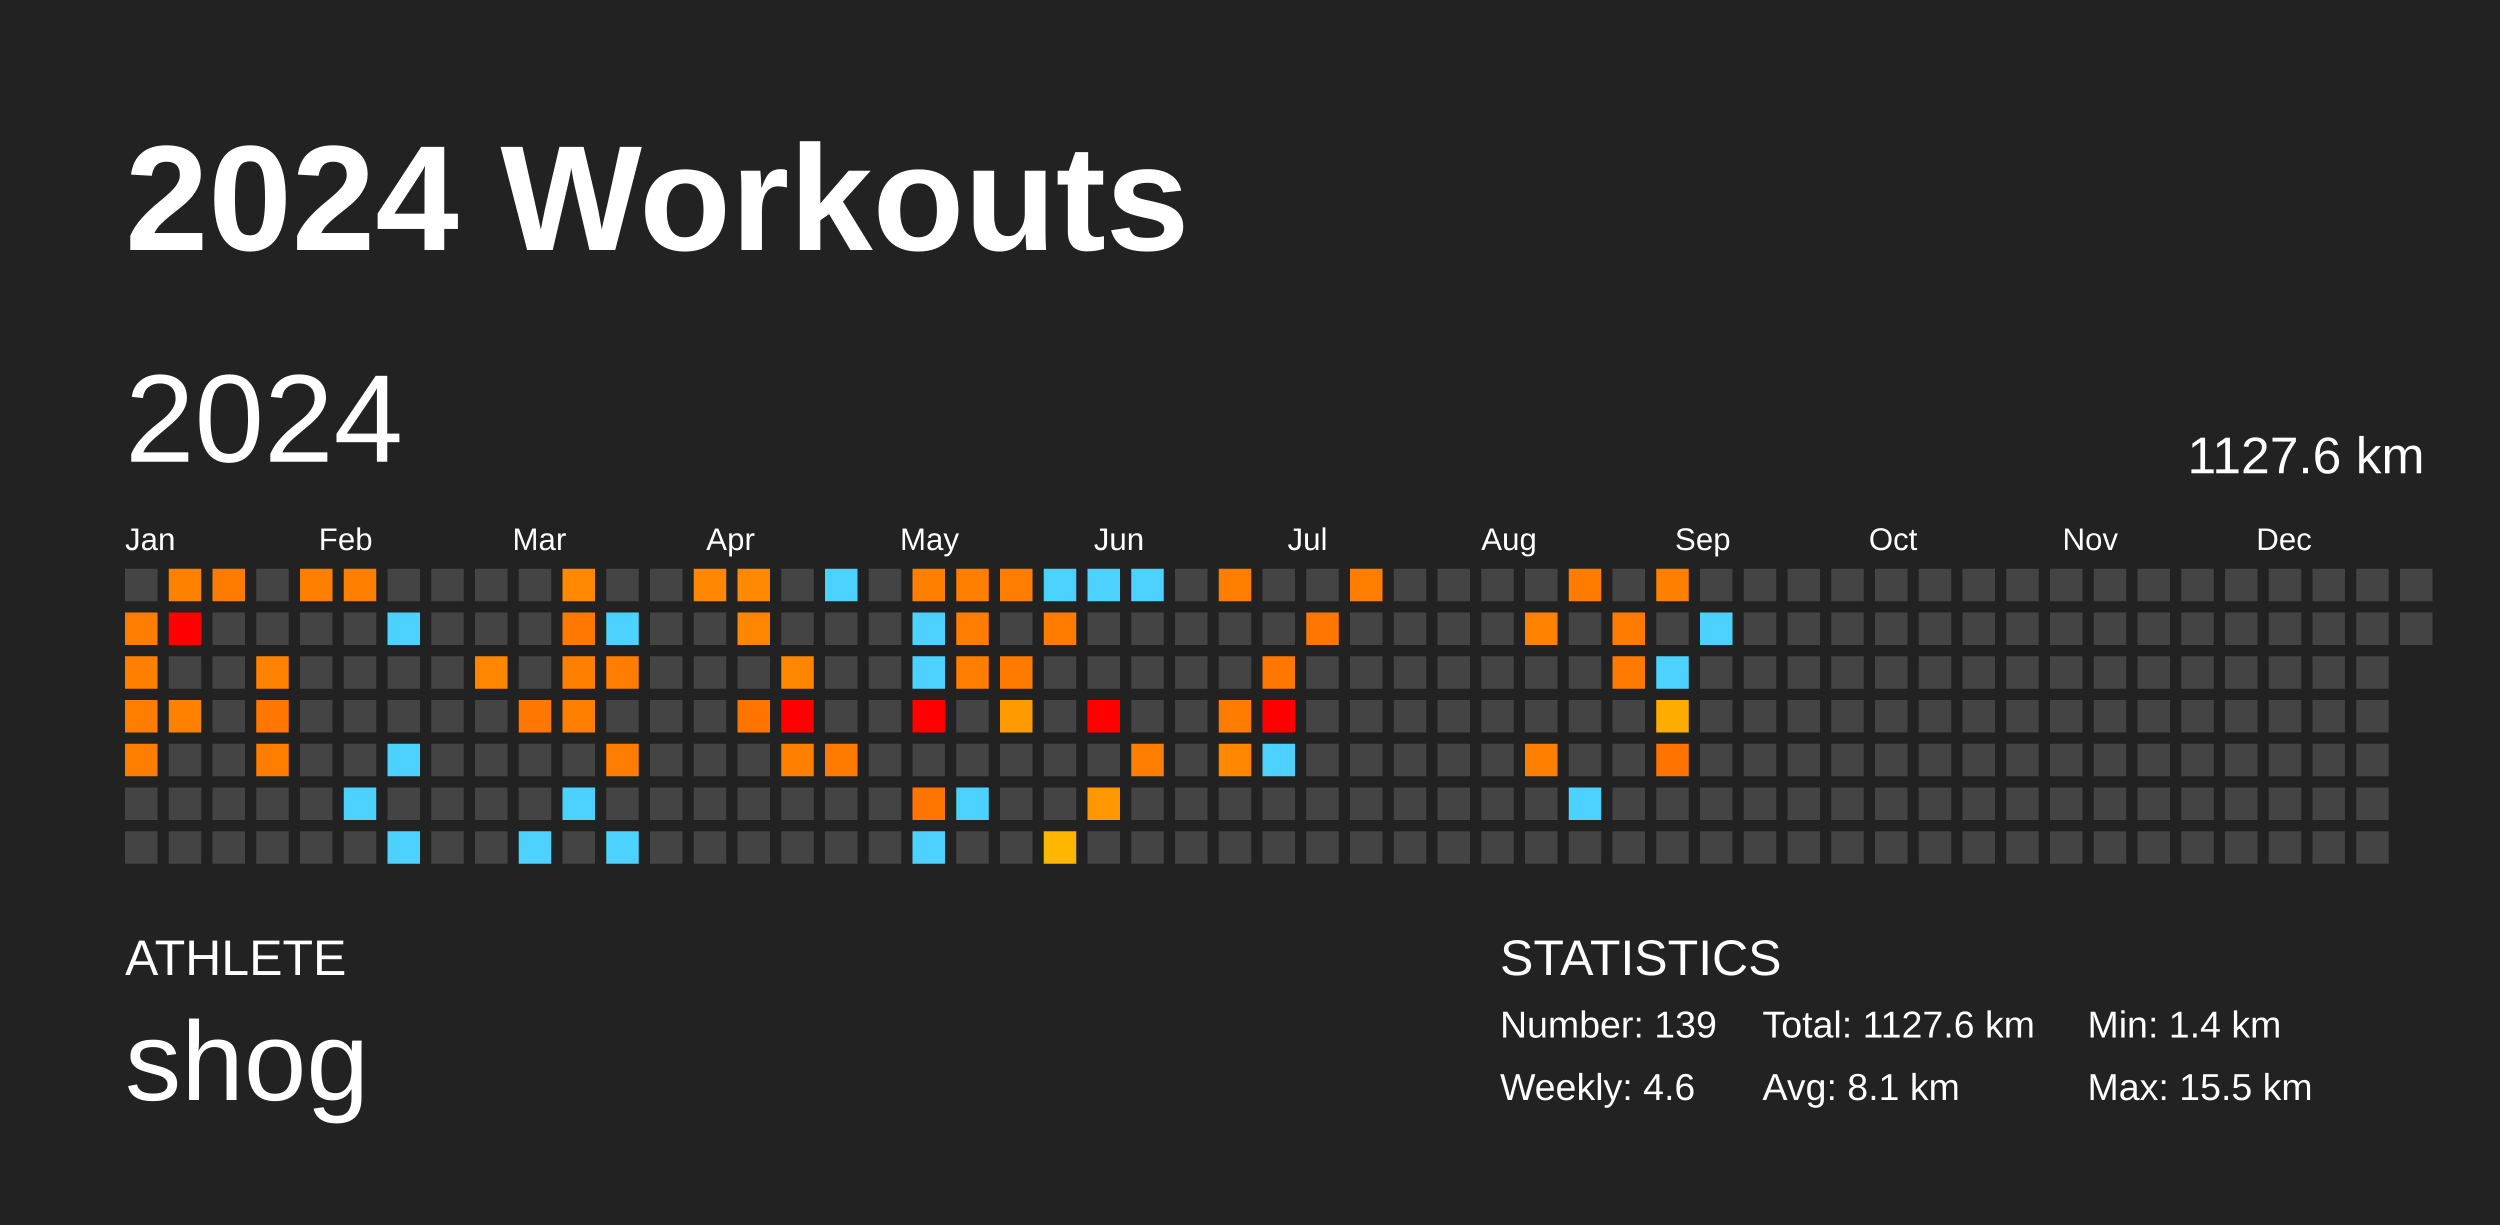
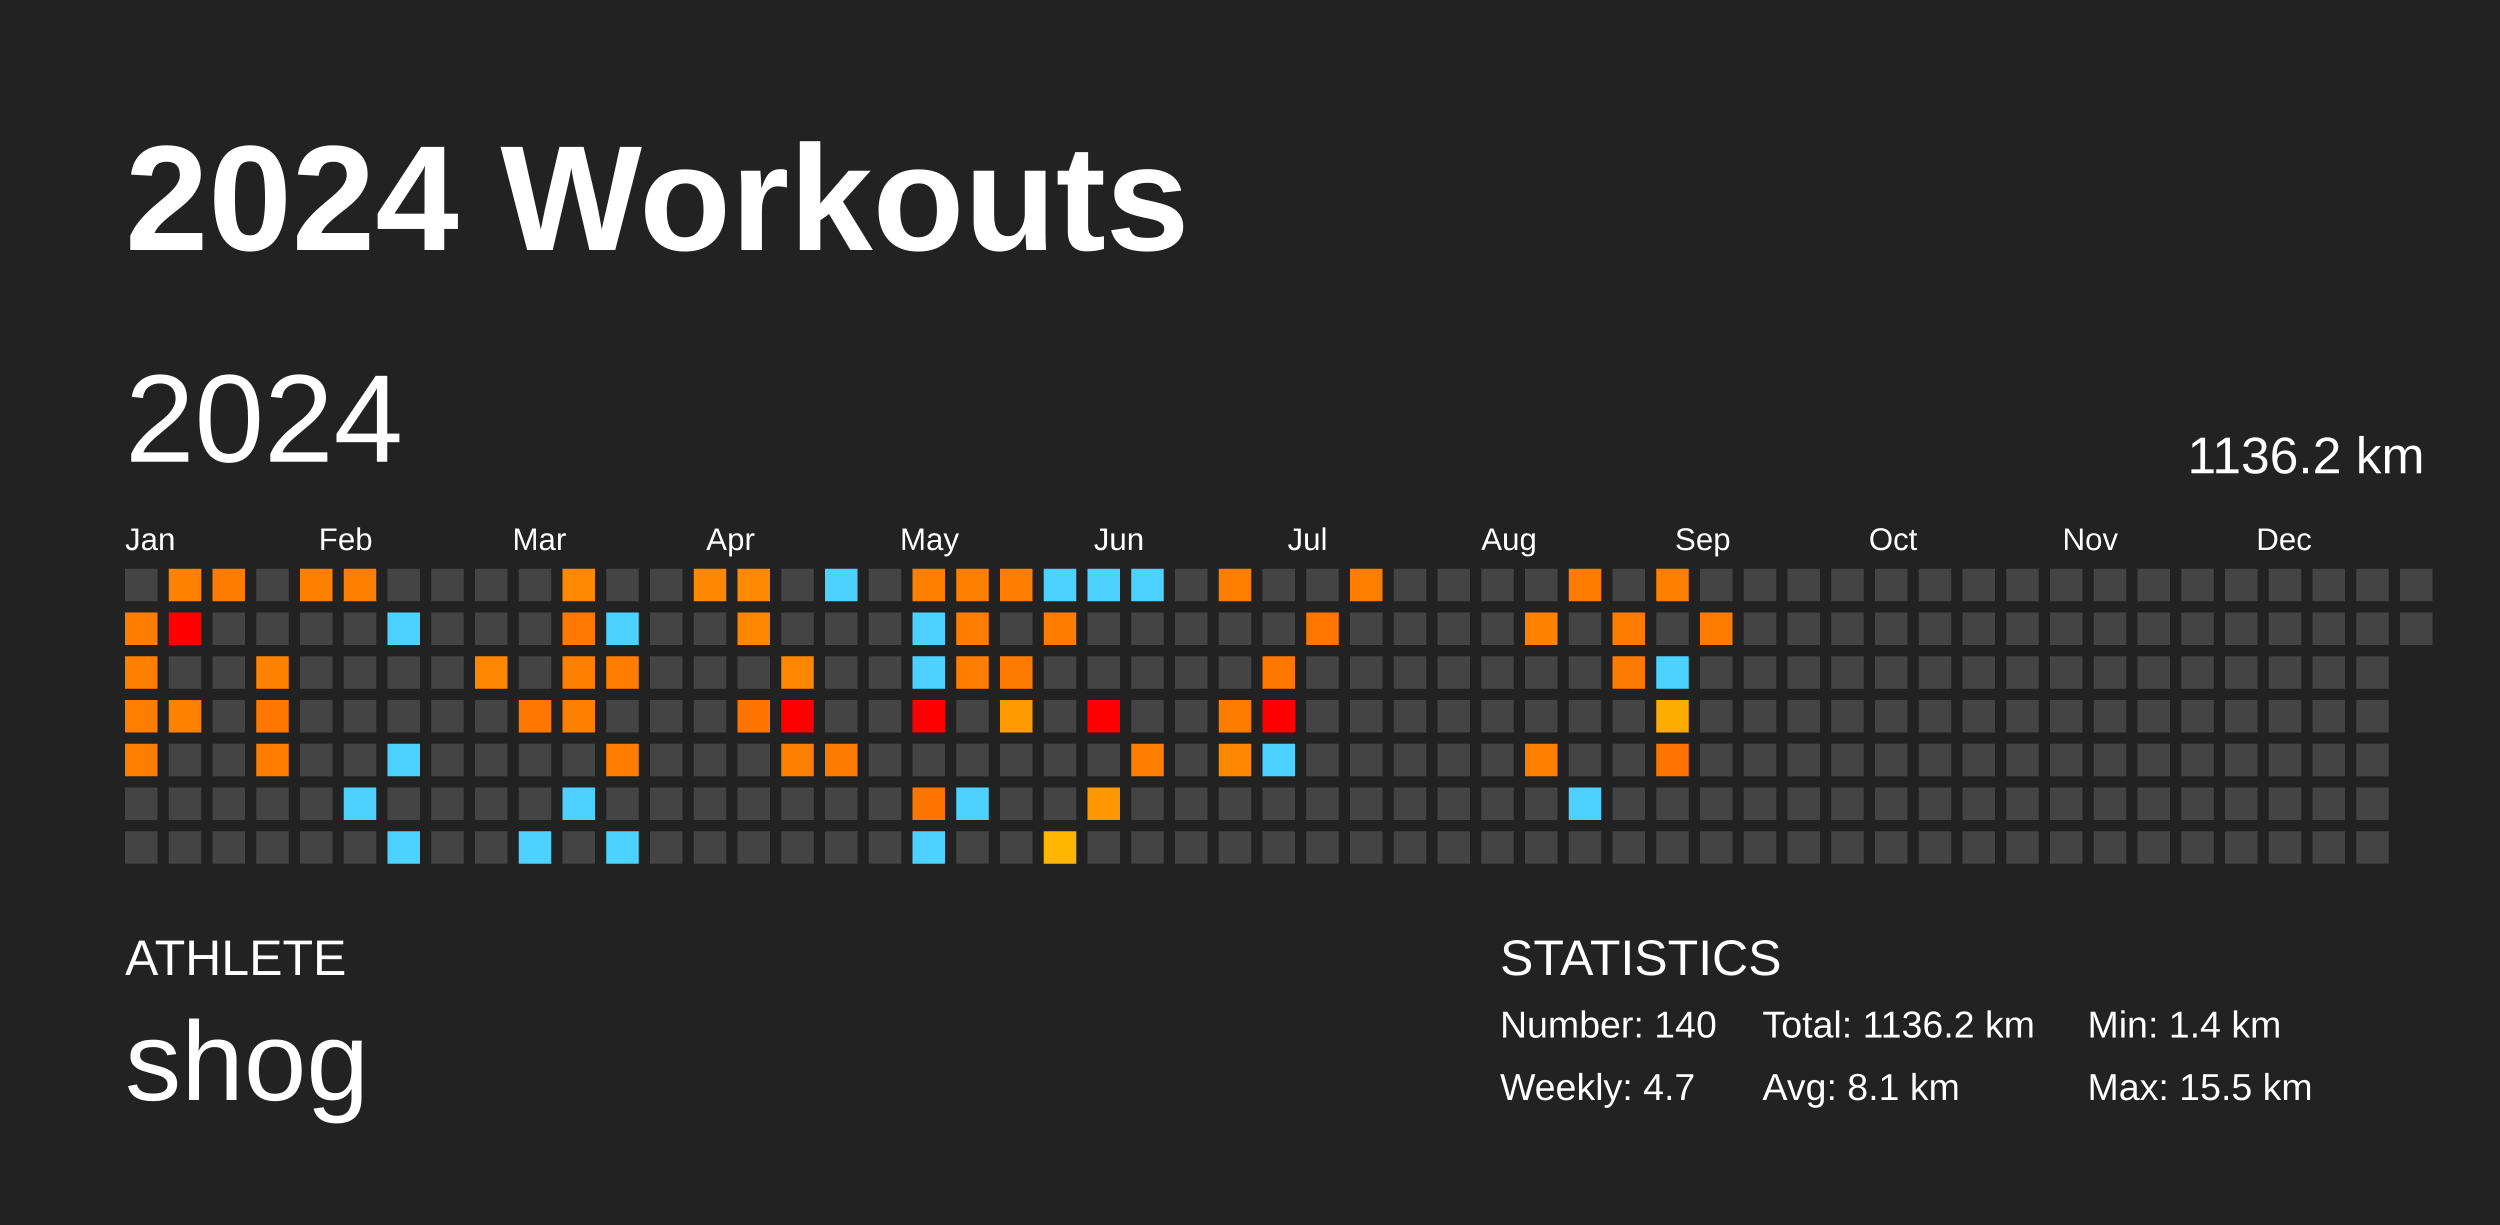
<svg xmlns="http://www.w3.org/2000/svg" baseProfile="full" height="98mm" version="1.1" viewBox="0,0,200,98" width="200mm">
  <defs />
  <rect fill="#222222" height="98" width="200" x="0" y="0" />
  <text fill="#FFFFFF" style="font-size:12px; font-family:Arial; font-weight:bold;" x="10" y="20">2024 Workouts</text>
  <text fill="#FFFFFF" style="font-size:4px; font-family:Arial" x="10" y="78">ATHLETE</text>
  <text fill="#FFFFFF" style="font-size:9px; font-family:Arial" x="10" y="88">shog</text>
  <text fill="#FFFFFF" style="font-size:4px; font-family:Arial" x="120" y="78">STATISTICS</text>
-   <text fill="#FFFFFF" style="font-size:3px; font-family:Arial" x="120" y="83">Number: 139</text>
-   <text fill="#FFFFFF" style="font-size:3px; font-family:Arial" x="120" y="88">Weekly: 4.6</text>
-   <text fill="#FFFFFF" style="font-size:3px; font-family:Arial" x="141" y="83">Total: 1127.6 km</text>
+   <text fill="#FFFFFF" style="font-size:3px; font-family:Arial" x="120" y="83">Number: 140</text>
+   <text fill="#FFFFFF" style="font-size:3px; font-family:Arial" x="120" y="88">Weekly: 4.7</text>
+   <text fill="#FFFFFF" style="font-size:3px; font-family:Arial" x="141" y="83">Total: 1136.2 km</text>
  <text fill="#FFFFFF" style="font-size:3px; font-family:Arial" x="141" y="88">Avg: 8.1 km</text>
  <text fill="#FFFFFF" style="font-size:3px; font-family:Arial" x="167" y="83">Min: 1.4 km</text>
  <text fill="#FFFFFF" style="font-size:3px; font-family:Arial" x="167" y="88">Max: 15.5 km</text>
  <text dominant-baseline="hanging" fill="#FFFFFF" style="font-size:10.0px; font-family:Arial;" x="10" y="30">2024</text>
-   <text dominant-baseline="hanging" fill="#FFFFFF" style="font-size:4.125px; font-family:Arial;" x="175" y="35">1127.6 km</text>
+   <text dominant-baseline="hanging" fill="#FFFFFF" style="font-size:4.125px; font-family:Arial;" x="175" y="35">1136.2 km</text>
  <text fill="#FFFFFF" style="font-size:2.5px; font-family:Arial" x="10.0" y="44">Jan</text>
  <text fill="#FFFFFF" style="font-size:2.5px; font-family:Arial" x="25.5" y="44">Feb</text>
  <text fill="#FFFFFF" style="font-size:2.5px; font-family:Arial" x="41.0" y="44">Mar</text>
  <text fill="#FFFFFF" style="font-size:2.5px; font-family:Arial" x="56.5" y="44">Apr</text>
  <text fill="#FFFFFF" style="font-size:2.5px; font-family:Arial" x="72.0" y="44">May</text>
  <text fill="#FFFFFF" style="font-size:2.5px; font-family:Arial" x="87.5" y="44">Jun</text>
  <text fill="#FFFFFF" style="font-size:2.5px; font-family:Arial" x="103.0" y="44">Jul</text>
  <text fill="#FFFFFF" style="font-size:2.5px; font-family:Arial" x="118.5" y="44">Aug</text>
  <text fill="#FFFFFF" style="font-size:2.5px; font-family:Arial" x="134.0" y="44">Sep</text>
  <text fill="#FFFFFF" style="font-size:2.5px; font-family:Arial" x="149.5" y="44">Oct</text>
  <text fill="#FFFFFF" style="font-size:2.5px; font-family:Arial" x="165.0" y="44">Nov</text>
  <text fill="#FFFFFF" style="font-size:2.5px; font-family:Arial" x="180.5" y="44">Dec</text>
  <rect fill="#444444" height="2.6" width="2.6" x="10.0" y="45.5" />
  <rect fill="#ff7d00" height="2.6" width="2.6" x="10.0" y="49.0" />
  <rect fill="#ff7f00" height="2.6" width="2.6" x="10.0" y="52.5" />
  <rect fill="#ff7e00" height="2.6" width="2.6" x="10.0" y="56.0" />
  <rect fill="#ff7e00" height="2.6" width="2.6" x="10.0" y="59.5" />
  <rect fill="#444444" height="2.6" width="2.6" x="10.0" y="63.0" />
  <rect fill="#444444" height="2.6" width="2.6" x="10.0" y="66.5" />
  <rect fill="#ff8100" height="2.6" width="2.6" x="13.5" y="45.5" />
  <rect fill="red" height="2.6" width="2.6" x="13.5" y="49.0" />
  <rect fill="#444444" height="2.6" width="2.6" x="13.5" y="52.5" />
  <rect fill="#ff8100" height="2.6" width="2.6" x="13.5" y="56.0" />
  <rect fill="#444444" height="2.6" width="2.6" x="13.5" y="59.5" />
  <rect fill="#444444" height="2.6" width="2.6" x="13.5" y="63.0" />
  <rect fill="#444444" height="2.6" width="2.6" x="13.5" y="66.5" />
  <rect fill="#ff7c00" height="2.6" width="2.6" x="17.0" y="45.5" />
  <rect fill="#444444" height="2.6" width="2.6" x="17.0" y="49.0" />
  <rect fill="#444444" height="2.6" width="2.6" x="17.0" y="52.5" />
  <rect fill="#444444" height="2.6" width="2.6" x="17.0" y="56.0" />
  <rect fill="#444444" height="2.6" width="2.6" x="17.0" y="59.5" />
  <rect fill="#444444" height="2.6" width="2.6" x="17.0" y="63.0" />
  <rect fill="#444444" height="2.6" width="2.6" x="17.0" y="66.5" />
  <rect fill="#444444" height="2.6" width="2.6" x="20.5" y="45.5" />
  <rect fill="#444444" height="2.6" width="2.6" x="20.5" y="49.0" />
  <rect fill="#ff8200" height="2.6" width="2.6" x="20.5" y="52.5" />
  <rect fill="#ff7700" height="2.6" width="2.6" x="20.5" y="56.0" />
  <rect fill="#ff7e00" height="2.6" width="2.6" x="20.5" y="59.5" />
  <rect fill="#444444" height="2.6" width="2.6" x="20.5" y="63.0" />
  <rect fill="#444444" height="2.6" width="2.6" x="20.5" y="66.5" />
  <rect fill="#ff7f00" height="2.6" width="2.6" x="24.0" y="45.5" />
  <rect fill="#444444" height="2.6" width="2.6" x="24.0" y="49.0" />
  <rect fill="#444444" height="2.6" width="2.6" x="24.0" y="52.5" />
  <rect fill="#444444" height="2.6" width="2.6" x="24.0" y="56.0" />
  <rect fill="#444444" height="2.6" width="2.6" x="24.0" y="59.5" />
  <rect fill="#444444" height="2.6" width="2.6" x="24.0" y="63.0" />
  <rect fill="#444444" height="2.6" width="2.6" x="24.0" y="66.5" />
  <rect fill="#ff7f00" height="2.6" width="2.6" x="27.5" y="45.5" />
  <rect fill="#444444" height="2.6" width="2.6" x="27.5" y="49.0" />
  <rect fill="#444444" height="2.6" width="2.6" x="27.5" y="52.5" />
  <rect fill="#444444" height="2.6" width="2.6" x="27.5" y="56.0" />
  <rect fill="#444444" height="2.6" width="2.6" x="27.5" y="59.5" />
  <rect fill="#4dd2ff" height="2.6" width="2.6" x="27.5" y="63.0" />
  <rect fill="#444444" height="2.6" width="2.6" x="27.5" y="66.5" />
  <rect fill="#444444" height="2.6" width="2.6" x="31.0" y="45.5" />
  <rect fill="#4dd2ff" height="2.6" width="2.6" x="31.0" y="49.0" />
  <rect fill="#444444" height="2.6" width="2.6" x="31.0" y="52.5" />
  <rect fill="#444444" height="2.6" width="2.6" x="31.0" y="56.0" />
  <rect fill="#4dd2ff" height="2.6" width="2.6" x="31.0" y="59.5" />
  <rect fill="#444444" height="2.6" width="2.6" x="31.0" y="63.0" />
  <rect fill="#4dd2ff" height="2.6" width="2.6" x="31.0" y="66.5" />
  <rect fill="#444444" height="2.6" width="2.6" x="34.5" y="45.5" />
  <rect fill="#444444" height="2.6" width="2.6" x="34.5" y="49.0" />
  <rect fill="#444444" height="2.6" width="2.6" x="34.5" y="52.5" />
  <rect fill="#444444" height="2.6" width="2.6" x="34.5" y="56.0" />
  <rect fill="#444444" height="2.6" width="2.6" x="34.5" y="59.5" />
  <rect fill="#444444" height="2.6" width="2.6" x="34.5" y="63.0" />
  <rect fill="#444444" height="2.6" width="2.6" x="34.5" y="66.5" />
  <rect fill="#444444" height="2.6" width="2.6" x="38.0" y="45.5" />
  <rect fill="#444444" height="2.6" width="2.6" x="38.0" y="49.0" />
  <rect fill="#ff8700" height="2.6" width="2.6" x="38.0" y="52.5" />
  <rect fill="#444444" height="2.6" width="2.6" x="38.0" y="56.0" />
  <rect fill="#444444" height="2.6" width="2.6" x="38.0" y="59.5" />
  <rect fill="#444444" height="2.6" width="2.6" x="38.0" y="63.0" />
  <rect fill="#444444" height="2.6" width="2.6" x="38.0" y="66.5" />
  <rect fill="#444444" height="2.6" width="2.6" x="41.5" y="45.5" />
  <rect fill="#444444" height="2.6" width="2.6" x="41.5" y="49.0" />
  <rect fill="#444444" height="2.6" width="2.6" x="41.5" y="52.5" />
  <rect fill="#ff7700" height="2.6" width="2.6" x="41.5" y="56.0" />
  <rect fill="#444444" height="2.6" width="2.6" x="41.5" y="59.5" />
  <rect fill="#444444" height="2.6" width="2.6" x="41.5" y="63.0" />
  <rect fill="#4dd2ff" height="2.6" width="2.6" x="41.5" y="66.5" />
  <rect fill="#ff8900" height="2.6" width="2.6" x="45.0" y="45.5" />
  <rect fill="#ff7900" height="2.6" width="2.6" x="45.0" y="49.0" />
  <rect fill="#ff7f00" height="2.6" width="2.6" x="45.0" y="52.5" />
  <rect fill="#ff8000" height="2.6" width="2.6" x="45.0" y="56.0" />
  <rect fill="#444444" height="2.6" width="2.6" x="45.0" y="59.5" />
  <rect fill="#4dd2ff" height="2.6" width="2.6" x="45.0" y="63.0" />
  <rect fill="#444444" height="2.6" width="2.6" x="45.0" y="66.5" />
  <rect fill="#444444" height="2.6" width="2.6" x="48.5" y="45.5" />
  <rect fill="#4dd2ff" height="2.6" width="2.6" x="48.5" y="49.0" />
  <rect fill="#ff7d00" height="2.6" width="2.6" x="48.5" y="52.5" />
  <rect fill="#444444" height="2.6" width="2.6" x="48.5" y="56.0" />
  <rect fill="#ff7d00" height="2.6" width="2.6" x="48.5" y="59.5" />
  <rect fill="#444444" height="2.6" width="2.6" x="48.5" y="63.0" />
  <rect fill="#4dd2ff" height="2.6" width="2.6" x="48.5" y="66.5" />
  <rect fill="#444444" height="2.6" width="2.6" x="52.0" y="45.5" />
  <rect fill="#444444" height="2.6" width="2.6" x="52.0" y="49.0" />
  <rect fill="#444444" height="2.6" width="2.6" x="52.0" y="52.5" />
  <rect fill="#444444" height="2.6" width="2.6" x="52.0" y="56.0" />
  <rect fill="#444444" height="2.6" width="2.6" x="52.0" y="59.5" />
  <rect fill="#444444" height="2.6" width="2.6" x="52.0" y="63.0" />
  <rect fill="#444444" height="2.6" width="2.6" x="52.0" y="66.5" />
  <rect fill="#ff8800" height="2.6" width="2.6" x="55.5" y="45.5" />
  <rect fill="#444444" height="2.6" width="2.6" x="55.5" y="49.0" />
  <rect fill="#444444" height="2.6" width="2.6" x="55.5" y="52.5" />
  <rect fill="#444444" height="2.6" width="2.6" x="55.5" y="56.0" />
  <rect fill="#444444" height="2.6" width="2.6" x="55.5" y="59.5" />
  <rect fill="#444444" height="2.6" width="2.6" x="55.5" y="63.0" />
  <rect fill="#444444" height="2.6" width="2.6" x="55.5" y="66.5" />
  <rect fill="#ff8900" height="2.6" width="2.6" x="59.0" y="45.5" />
  <rect fill="#ff8700" height="2.6" width="2.6" x="59.0" y="49.0" />
  <rect fill="#444444" height="2.6" width="2.6" x="59.0" y="52.5" />
  <rect fill="#ff7500" height="2.6" width="2.6" x="59.0" y="56.0" />
  <rect fill="#444444" height="2.6" width="2.6" x="59.0" y="59.5" />
  <rect fill="#444444" height="2.6" width="2.6" x="59.0" y="63.0" />
  <rect fill="#444444" height="2.6" width="2.6" x="59.0" y="66.5" />
  <rect fill="#444444" height="2.6" width="2.6" x="62.5" y="45.5" />
  <rect fill="#444444" height="2.6" width="2.6" x="62.5" y="49.0" />
  <rect fill="#ff8700" height="2.6" width="2.6" x="62.5" y="52.5" />
  <rect fill="red" height="2.6" width="2.6" x="62.5" y="56.0" />
  <rect fill="#ff7f00" height="2.6" width="2.6" x="62.5" y="59.5" />
  <rect fill="#444444" height="2.6" width="2.6" x="62.5" y="63.0" />
  <rect fill="#444444" height="2.6" width="2.6" x="62.5" y="66.5" />
  <rect fill="#4dd2ff" height="2.6" width="2.6" x="66.0" y="45.5" />
  <rect fill="#444444" height="2.6" width="2.6" x="66.0" y="49.0" />
  <rect fill="#444444" height="2.6" width="2.6" x="66.0" y="52.5" />
  <rect fill="#444444" height="2.6" width="2.6" x="66.0" y="56.0" />
  <rect fill="#ff7b00" height="2.6" width="2.6" x="66.0" y="59.5" />
  <rect fill="#444444" height="2.6" width="2.6" x="66.0" y="63.0" />
  <rect fill="#444444" height="2.6" width="2.6" x="66.0" y="66.5" />
  <rect fill="#444444" height="2.6" width="2.6" x="69.5" y="45.5" />
  <rect fill="#444444" height="2.6" width="2.6" x="69.5" y="49.0" />
  <rect fill="#444444" height="2.6" width="2.6" x="69.5" y="52.5" />
  <rect fill="#444444" height="2.6" width="2.6" x="69.5" y="56.0" />
  <rect fill="#444444" height="2.6" width="2.6" x="69.5" y="59.5" />
  <rect fill="#444444" height="2.6" width="2.6" x="69.5" y="63.0" />
  <rect fill="#444444" height="2.6" width="2.6" x="69.5" y="66.5" />
  <rect fill="#ff7f00" height="2.6" width="2.6" x="73.0" y="45.5" />
  <rect fill="#4dd2ff" height="2.6" width="2.6" x="73.0" y="49.0" />
  <rect fill="#4dd2ff" height="2.6" width="2.6" x="73.0" y="52.5" />
  <rect fill="red" height="2.6" width="2.6" x="73.0" y="56.0" />
  <rect fill="#444444" height="2.6" width="2.6" x="73.0" y="59.5" />
  <rect fill="#ff7500" height="2.6" width="2.6" x="73.0" y="63.0" />
  <rect fill="#4dd2ff" height="2.6" width="2.6" x="73.0" y="66.5" />
  <rect fill="#ff7f00" height="2.6" width="2.6" x="76.5" y="45.5" />
  <rect fill="#ff7d00" height="2.6" width="2.6" x="76.5" y="49.0" />
  <rect fill="#ff7d00" height="2.6" width="2.6" x="76.5" y="52.5" />
  <rect fill="#444444" height="2.6" width="2.6" x="76.5" y="56.0" />
  <rect fill="#444444" height="2.6" width="2.6" x="76.5" y="59.5" />
  <rect fill="#4dd2ff" height="2.6" width="2.6" x="76.5" y="63.0" />
  <rect fill="#444444" height="2.6" width="2.6" x="76.5" y="66.5" />
  <rect fill="#ff7d00" height="2.6" width="2.6" x="80.0" y="45.5" />
  <rect fill="#444444" height="2.6" width="2.6" x="80.0" y="49.0" />
  <rect fill="#ff7b00" height="2.6" width="2.6" x="80.0" y="52.5" />
  <rect fill="#ff9b00" height="2.6" width="2.6" x="80.0" y="56.0" />
  <rect fill="#444444" height="2.6" width="2.6" x="80.0" y="59.5" />
  <rect fill="#444444" height="2.6" width="2.6" x="80.0" y="63.0" />
  <rect fill="#444444" height="2.6" width="2.6" x="80.0" y="66.5" />
  <rect fill="#4dd2ff" height="2.6" width="2.6" x="83.5" y="45.5" />
  <rect fill="#ff7c00" height="2.6" width="2.6" x="83.5" y="49.0" />
  <rect fill="#444444" height="2.6" width="2.6" x="83.5" y="52.5" />
  <rect fill="#444444" height="2.6" width="2.6" x="83.5" y="56.0" />
  <rect fill="#444444" height="2.6" width="2.6" x="83.5" y="59.5" />
  <rect fill="#444444" height="2.6" width="2.6" x="83.5" y="63.0" />
  <rect fill="#ffb600" height="2.6" width="2.6" x="83.5" y="66.5" />
  <rect fill="#4dd2ff" height="2.6" width="2.6" x="87.0" y="45.5" />
  <rect fill="#444444" height="2.6" width="2.6" x="87.0" y="49.0" />
  <rect fill="#444444" height="2.6" width="2.6" x="87.0" y="52.5" />
  <rect fill="red" height="2.6" width="2.6" x="87.0" y="56.0" />
  <rect fill="#444444" height="2.6" width="2.6" x="87.0" y="59.5" />
  <rect fill="#ff9800" height="2.6" width="2.6" x="87.0" y="63.0" />
  <rect fill="#444444" height="2.6" width="2.6" x="87.0" y="66.5" />
  <rect fill="#4dd2ff" height="2.6" width="2.6" x="90.5" y="45.5" />
  <rect fill="#444444" height="2.6" width="2.6" x="90.5" y="49.0" />
  <rect fill="#444444" height="2.6" width="2.6" x="90.5" y="52.5" />
  <rect fill="#444444" height="2.6" width="2.6" x="90.5" y="56.0" />
  <rect fill="#ff7d00" height="2.6" width="2.6" x="90.5" y="59.5" />
  <rect fill="#444444" height="2.6" width="2.6" x="90.5" y="63.0" />
  <rect fill="#444444" height="2.6" width="2.6" x="90.5" y="66.5" />
  <rect fill="#444444" height="2.6" width="2.6" x="94.0" y="45.5" />
  <rect fill="#444444" height="2.6" width="2.6" x="94.0" y="49.0" />
  <rect fill="#444444" height="2.6" width="2.6" x="94.0" y="52.5" />
  <rect fill="#444444" height="2.6" width="2.6" x="94.0" y="56.0" />
  <rect fill="#444444" height="2.6" width="2.6" x="94.0" y="59.5" />
  <rect fill="#444444" height="2.6" width="2.6" x="94.0" y="63.0" />
  <rect fill="#444444" height="2.6" width="2.6" x="94.0" y="66.5" />
  <rect fill="#ff7e00" height="2.6" width="2.6" x="97.5" y="45.5" />
  <rect fill="#444444" height="2.6" width="2.6" x="97.5" y="49.0" />
  <rect fill="#444444" height="2.6" width="2.6" x="97.5" y="52.5" />
  <rect fill="#ff7c00" height="2.6" width="2.6" x="97.5" y="56.0" />
  <rect fill="#ff8800" height="2.6" width="2.6" x="97.5" y="59.5" />
  <rect fill="#444444" height="2.6" width="2.6" x="97.5" y="63.0" />
  <rect fill="#444444" height="2.6" width="2.6" x="97.5" y="66.5" />
  <rect fill="#444444" height="2.6" width="2.6" x="101.0" y="45.5" />
  <rect fill="#444444" height="2.6" width="2.6" x="101.0" y="49.0" />
  <rect fill="#ff7700" height="2.6" width="2.6" x="101.0" y="52.5" />
  <rect fill="red" height="2.6" width="2.6" x="101.0" y="56.0" />
  <rect fill="#4dd2ff" height="2.6" width="2.6" x="101.0" y="59.5" />
  <rect fill="#444444" height="2.6" width="2.6" x="101.0" y="63.0" />
  <rect fill="#444444" height="2.6" width="2.6" x="101.0" y="66.5" />
  <rect fill="#444444" height="2.6" width="2.6" x="104.5" y="45.5" />
  <rect fill="#ff7600" height="2.6" width="2.6" x="104.5" y="49.0" />
  <rect fill="#444444" height="2.6" width="2.6" x="104.5" y="52.5" />
  <rect fill="#444444" height="2.6" width="2.6" x="104.5" y="56.0" />
  <rect fill="#444444" height="2.6" width="2.6" x="104.5" y="59.5" />
  <rect fill="#444444" height="2.6" width="2.6" x="104.5" y="63.0" />
  <rect fill="#444444" height="2.6" width="2.6" x="104.5" y="66.5" />
  <rect fill="#ff7e00" height="2.6" width="2.6" x="108.0" y="45.5" />
  <rect fill="#444444" height="2.6" width="2.6" x="108.0" y="49.0" />
  <rect fill="#444444" height="2.6" width="2.6" x="108.0" y="52.5" />
  <rect fill="#444444" height="2.6" width="2.6" x="108.0" y="56.0" />
  <rect fill="#444444" height="2.6" width="2.6" x="108.0" y="59.5" />
  <rect fill="#444444" height="2.6" width="2.6" x="108.0" y="63.0" />
  <rect fill="#444444" height="2.6" width="2.6" x="108.0" y="66.5" />
  <rect fill="#444444" height="2.6" width="2.6" x="111.5" y="45.5" />
  <rect fill="#444444" height="2.6" width="2.6" x="111.5" y="49.0" />
  <rect fill="#444444" height="2.6" width="2.6" x="111.5" y="52.5" />
  <rect fill="#444444" height="2.6" width="2.6" x="111.5" y="56.0" />
  <rect fill="#444444" height="2.6" width="2.6" x="111.5" y="59.5" />
  <rect fill="#444444" height="2.6" width="2.6" x="111.5" y="63.0" />
  <rect fill="#444444" height="2.6" width="2.6" x="111.5" y="66.5" />
  <rect fill="#444444" height="2.6" width="2.6" x="115.0" y="45.5" />
  <rect fill="#444444" height="2.6" width="2.6" x="115.0" y="49.0" />
  <rect fill="#444444" height="2.6" width="2.6" x="115.0" y="52.5" />
  <rect fill="#444444" height="2.6" width="2.6" x="115.0" y="56.0" />
  <rect fill="#444444" height="2.6" width="2.6" x="115.0" y="59.5" />
  <rect fill="#444444" height="2.6" width="2.6" x="115.0" y="63.0" />
  <rect fill="#444444" height="2.6" width="2.6" x="115.0" y="66.5" />
  <rect fill="#444444" height="2.6" width="2.6" x="118.5" y="45.5" />
  <rect fill="#444444" height="2.6" width="2.6" x="118.5" y="49.0" />
  <rect fill="#444444" height="2.6" width="2.6" x="118.5" y="52.5" />
  <rect fill="#444444" height="2.6" width="2.6" x="118.5" y="56.0" />
  <rect fill="#444444" height="2.6" width="2.6" x="118.5" y="59.5" />
  <rect fill="#444444" height="2.6" width="2.6" x="118.5" y="63.0" />
  <rect fill="#444444" height="2.6" width="2.6" x="118.5" y="66.5" />
  <rect fill="#444444" height="2.6" width="2.6" x="122.0" y="45.5" />
  <rect fill="#ff8200" height="2.6" width="2.6" x="122.0" y="49.0" />
  <rect fill="#444444" height="2.6" width="2.6" x="122.0" y="52.5" />
  <rect fill="#444444" height="2.6" width="2.6" x="122.0" y="56.0" />
  <rect fill="#ff7f00" height="2.6" width="2.6" x="122.0" y="59.5" />
  <rect fill="#444444" height="2.6" width="2.6" x="122.0" y="63.0" />
  <rect fill="#444444" height="2.6" width="2.6" x="122.0" y="66.5" />
  <rect fill="#ff7c00" height="2.6" width="2.6" x="125.5" y="45.5" />
  <rect fill="#444444" height="2.6" width="2.6" x="125.5" y="49.0" />
  <rect fill="#444444" height="2.6" width="2.6" x="125.5" y="52.5" />
  <rect fill="#444444" height="2.6" width="2.6" x="125.5" y="56.0" />
  <rect fill="#444444" height="2.6" width="2.6" x="125.5" y="59.5" />
  <rect fill="#4dd2ff" height="2.6" width="2.6" x="125.5" y="63.0" />
  <rect fill="#444444" height="2.6" width="2.6" x="125.5" y="66.5" />
  <rect fill="#444444" height="2.6" width="2.6" x="129.0" y="45.5" />
  <rect fill="#ff7c00" height="2.6" width="2.6" x="129.0" y="49.0" />
  <rect fill="#ff7a00" height="2.6" width="2.6" x="129.0" y="52.5" />
  <rect fill="#444444" height="2.6" width="2.6" x="129.0" y="56.0" />
  <rect fill="#444444" height="2.6" width="2.6" x="129.0" y="59.5" />
  <rect fill="#444444" height="2.6" width="2.6" x="129.0" y="63.0" />
  <rect fill="#444444" height="2.6" width="2.6" x="129.0" y="66.5" />
  <rect fill="#ff7f00" height="2.6" width="2.6" x="132.5" y="45.5" />
  <rect fill="#444444" height="2.6" width="2.6" x="132.5" y="49.0" />
  <rect fill="#4dd2ff" height="2.6" width="2.6" x="132.5" y="52.5" />
  <rect fill="#ffac00" height="2.6" width="2.6" x="132.5" y="56.0" />
  <rect fill="#ff7300" height="2.6" width="2.6" x="132.5" y="59.5" />
  <rect fill="#444444" height="2.6" width="2.6" x="132.5" y="63.0" />
  <rect fill="#444444" height="2.6" width="2.6" x="132.5" y="66.5" />
  <rect fill="#444444" height="2.6" width="2.6" x="136.0" y="45.5" />
-   <rect fill="#4dd2ff" height="2.6" width="2.6" x="136.0" y="49.0" />
+   <rect fill="#ff7c00" height="2.6" width="2.6" x="136.0" y="49.0" />
  <rect fill="#444444" height="2.6" width="2.6" x="136.0" y="52.5" />
  <rect fill="#444444" height="2.6" width="2.6" x="136.0" y="56.0" />
  <rect fill="#444444" height="2.6" width="2.6" x="136.0" y="59.5" />
  <rect fill="#444444" height="2.6" width="2.6" x="136.0" y="63.0" />
  <rect fill="#444444" height="2.6" width="2.6" x="136.0" y="66.5" />
  <rect fill="#444444" height="2.6" width="2.6" x="139.5" y="45.5" />
  <rect fill="#444444" height="2.6" width="2.6" x="139.5" y="49.0" />
  <rect fill="#444444" height="2.6" width="2.6" x="139.5" y="52.5" />
  <rect fill="#444444" height="2.6" width="2.6" x="139.5" y="56.0" />
  <rect fill="#444444" height="2.6" width="2.6" x="139.5" y="59.5" />
  <rect fill="#444444" height="2.6" width="2.6" x="139.5" y="63.0" />
  <rect fill="#444444" height="2.6" width="2.6" x="139.5" y="66.5" />
  <rect fill="#444444" height="2.6" width="2.6" x="143.0" y="45.5" />
  <rect fill="#444444" height="2.6" width="2.6" x="143.0" y="49.0" />
  <rect fill="#444444" height="2.6" width="2.6" x="143.0" y="52.5" />
  <rect fill="#444444" height="2.6" width="2.6" x="143.0" y="56.0" />
  <rect fill="#444444" height="2.6" width="2.6" x="143.0" y="59.5" />
  <rect fill="#444444" height="2.6" width="2.6" x="143.0" y="63.0" />
  <rect fill="#444444" height="2.6" width="2.6" x="143.0" y="66.5" />
  <rect fill="#444444" height="2.6" width="2.6" x="146.5" y="45.5" />
  <rect fill="#444444" height="2.6" width="2.6" x="146.5" y="49.0" />
  <rect fill="#444444" height="2.6" width="2.6" x="146.5" y="52.5" />
  <rect fill="#444444" height="2.6" width="2.6" x="146.5" y="56.0" />
  <rect fill="#444444" height="2.6" width="2.6" x="146.5" y="59.5" />
  <rect fill="#444444" height="2.6" width="2.6" x="146.5" y="63.0" />
  <rect fill="#444444" height="2.6" width="2.6" x="146.5" y="66.5" />
  <rect fill="#444444" height="2.6" width="2.6" x="150.0" y="45.5" />
  <rect fill="#444444" height="2.6" width="2.6" x="150.0" y="49.0" />
  <rect fill="#444444" height="2.6" width="2.6" x="150.0" y="52.5" />
  <rect fill="#444444" height="2.6" width="2.6" x="150.0" y="56.0" />
  <rect fill="#444444" height="2.6" width="2.6" x="150.0" y="59.5" />
  <rect fill="#444444" height="2.6" width="2.6" x="150.0" y="63.0" />
  <rect fill="#444444" height="2.6" width="2.6" x="150.0" y="66.5" />
  <rect fill="#444444" height="2.6" width="2.6" x="153.5" y="45.5" />
  <rect fill="#444444" height="2.6" width="2.6" x="153.5" y="49.0" />
  <rect fill="#444444" height="2.6" width="2.6" x="153.5" y="52.5" />
  <rect fill="#444444" height="2.6" width="2.6" x="153.5" y="56.0" />
  <rect fill="#444444" height="2.6" width="2.6" x="153.5" y="59.5" />
  <rect fill="#444444" height="2.6" width="2.6" x="153.5" y="63.0" />
  <rect fill="#444444" height="2.6" width="2.6" x="153.5" y="66.5" />
  <rect fill="#444444" height="2.6" width="2.6" x="157.0" y="45.5" />
  <rect fill="#444444" height="2.6" width="2.6" x="157.0" y="49.0" />
  <rect fill="#444444" height="2.6" width="2.6" x="157.0" y="52.5" />
  <rect fill="#444444" height="2.6" width="2.6" x="157.0" y="56.0" />
  <rect fill="#444444" height="2.6" width="2.6" x="157.0" y="59.5" />
  <rect fill="#444444" height="2.6" width="2.6" x="157.0" y="63.0" />
  <rect fill="#444444" height="2.6" width="2.6" x="157.0" y="66.5" />
  <rect fill="#444444" height="2.6" width="2.6" x="160.5" y="45.5" />
  <rect fill="#444444" height="2.6" width="2.6" x="160.5" y="49.0" />
  <rect fill="#444444" height="2.6" width="2.6" x="160.5" y="52.5" />
  <rect fill="#444444" height="2.6" width="2.6" x="160.5" y="56.0" />
  <rect fill="#444444" height="2.6" width="2.6" x="160.5" y="59.5" />
  <rect fill="#444444" height="2.6" width="2.6" x="160.5" y="63.0" />
  <rect fill="#444444" height="2.6" width="2.6" x="160.5" y="66.5" />
  <rect fill="#444444" height="2.6" width="2.6" x="164.0" y="45.5" />
  <rect fill="#444444" height="2.6" width="2.6" x="164.0" y="49.0" />
  <rect fill="#444444" height="2.6" width="2.6" x="164.0" y="52.5" />
  <rect fill="#444444" height="2.6" width="2.6" x="164.0" y="56.0" />
  <rect fill="#444444" height="2.6" width="2.6" x="164.0" y="59.5" />
  <rect fill="#444444" height="2.6" width="2.6" x="164.0" y="63.0" />
  <rect fill="#444444" height="2.6" width="2.6" x="164.0" y="66.5" />
  <rect fill="#444444" height="2.6" width="2.6" x="167.5" y="45.5" />
  <rect fill="#444444" height="2.6" width="2.6" x="167.5" y="49.0" />
  <rect fill="#444444" height="2.6" width="2.6" x="167.5" y="52.5" />
  <rect fill="#444444" height="2.6" width="2.6" x="167.5" y="56.0" />
  <rect fill="#444444" height="2.6" width="2.6" x="167.5" y="59.5" />
  <rect fill="#444444" height="2.6" width="2.6" x="167.5" y="63.0" />
  <rect fill="#444444" height="2.6" width="2.6" x="167.5" y="66.5" />
  <rect fill="#444444" height="2.6" width="2.6" x="171.0" y="45.5" />
  <rect fill="#444444" height="2.6" width="2.6" x="171.0" y="49.0" />
  <rect fill="#444444" height="2.6" width="2.6" x="171.0" y="52.5" />
  <rect fill="#444444" height="2.6" width="2.6" x="171.0" y="56.0" />
  <rect fill="#444444" height="2.6" width="2.6" x="171.0" y="59.5" />
  <rect fill="#444444" height="2.6" width="2.6" x="171.0" y="63.0" />
  <rect fill="#444444" height="2.6" width="2.6" x="171.0" y="66.5" />
  <rect fill="#444444" height="2.6" width="2.6" x="174.5" y="45.5" />
  <rect fill="#444444" height="2.6" width="2.6" x="174.5" y="49.0" />
  <rect fill="#444444" height="2.6" width="2.6" x="174.5" y="52.5" />
  <rect fill="#444444" height="2.6" width="2.6" x="174.5" y="56.0" />
  <rect fill="#444444" height="2.6" width="2.6" x="174.5" y="59.5" />
  <rect fill="#444444" height="2.6" width="2.6" x="174.5" y="63.0" />
  <rect fill="#444444" height="2.6" width="2.6" x="174.5" y="66.5" />
  <rect fill="#444444" height="2.6" width="2.6" x="178.0" y="45.5" />
  <rect fill="#444444" height="2.6" width="2.6" x="178.0" y="49.0" />
  <rect fill="#444444" height="2.6" width="2.6" x="178.0" y="52.5" />
  <rect fill="#444444" height="2.6" width="2.6" x="178.0" y="56.0" />
  <rect fill="#444444" height="2.6" width="2.6" x="178.0" y="59.5" />
  <rect fill="#444444" height="2.6" width="2.6" x="178.0" y="63.0" />
  <rect fill="#444444" height="2.6" width="2.6" x="178.0" y="66.5" />
  <rect fill="#444444" height="2.6" width="2.6" x="181.5" y="45.5" />
  <rect fill="#444444" height="2.6" width="2.6" x="181.5" y="49.0" />
  <rect fill="#444444" height="2.6" width="2.6" x="181.5" y="52.5" />
  <rect fill="#444444" height="2.6" width="2.6" x="181.5" y="56.0" />
  <rect fill="#444444" height="2.6" width="2.6" x="181.5" y="59.5" />
  <rect fill="#444444" height="2.6" width="2.6" x="181.5" y="63.0" />
  <rect fill="#444444" height="2.6" width="2.6" x="181.5" y="66.5" />
  <rect fill="#444444" height="2.6" width="2.6" x="185.0" y="45.5" />
  <rect fill="#444444" height="2.6" width="2.6" x="185.0" y="49.0" />
  <rect fill="#444444" height="2.6" width="2.6" x="185.0" y="52.5" />
  <rect fill="#444444" height="2.6" width="2.6" x="185.0" y="56.0" />
  <rect fill="#444444" height="2.6" width="2.6" x="185.0" y="59.5" />
  <rect fill="#444444" height="2.6" width="2.6" x="185.0" y="63.0" />
  <rect fill="#444444" height="2.6" width="2.6" x="185.0" y="66.5" />
  <rect fill="#444444" height="2.6" width="2.6" x="188.5" y="45.5" />
  <rect fill="#444444" height="2.6" width="2.6" x="188.5" y="49.0" />
  <rect fill="#444444" height="2.6" width="2.6" x="188.5" y="52.5" />
  <rect fill="#444444" height="2.6" width="2.6" x="188.5" y="56.0" />
  <rect fill="#444444" height="2.6" width="2.6" x="188.5" y="59.5" />
  <rect fill="#444444" height="2.6" width="2.6" x="188.5" y="63.0" />
  <rect fill="#444444" height="2.6" width="2.6" x="188.5" y="66.5" />
  <rect fill="#444444" height="2.6" width="2.6" x="192.0" y="45.5" />
  <rect fill="#444444" height="2.6" width="2.6" x="192.0" y="49.0" />
</svg>
